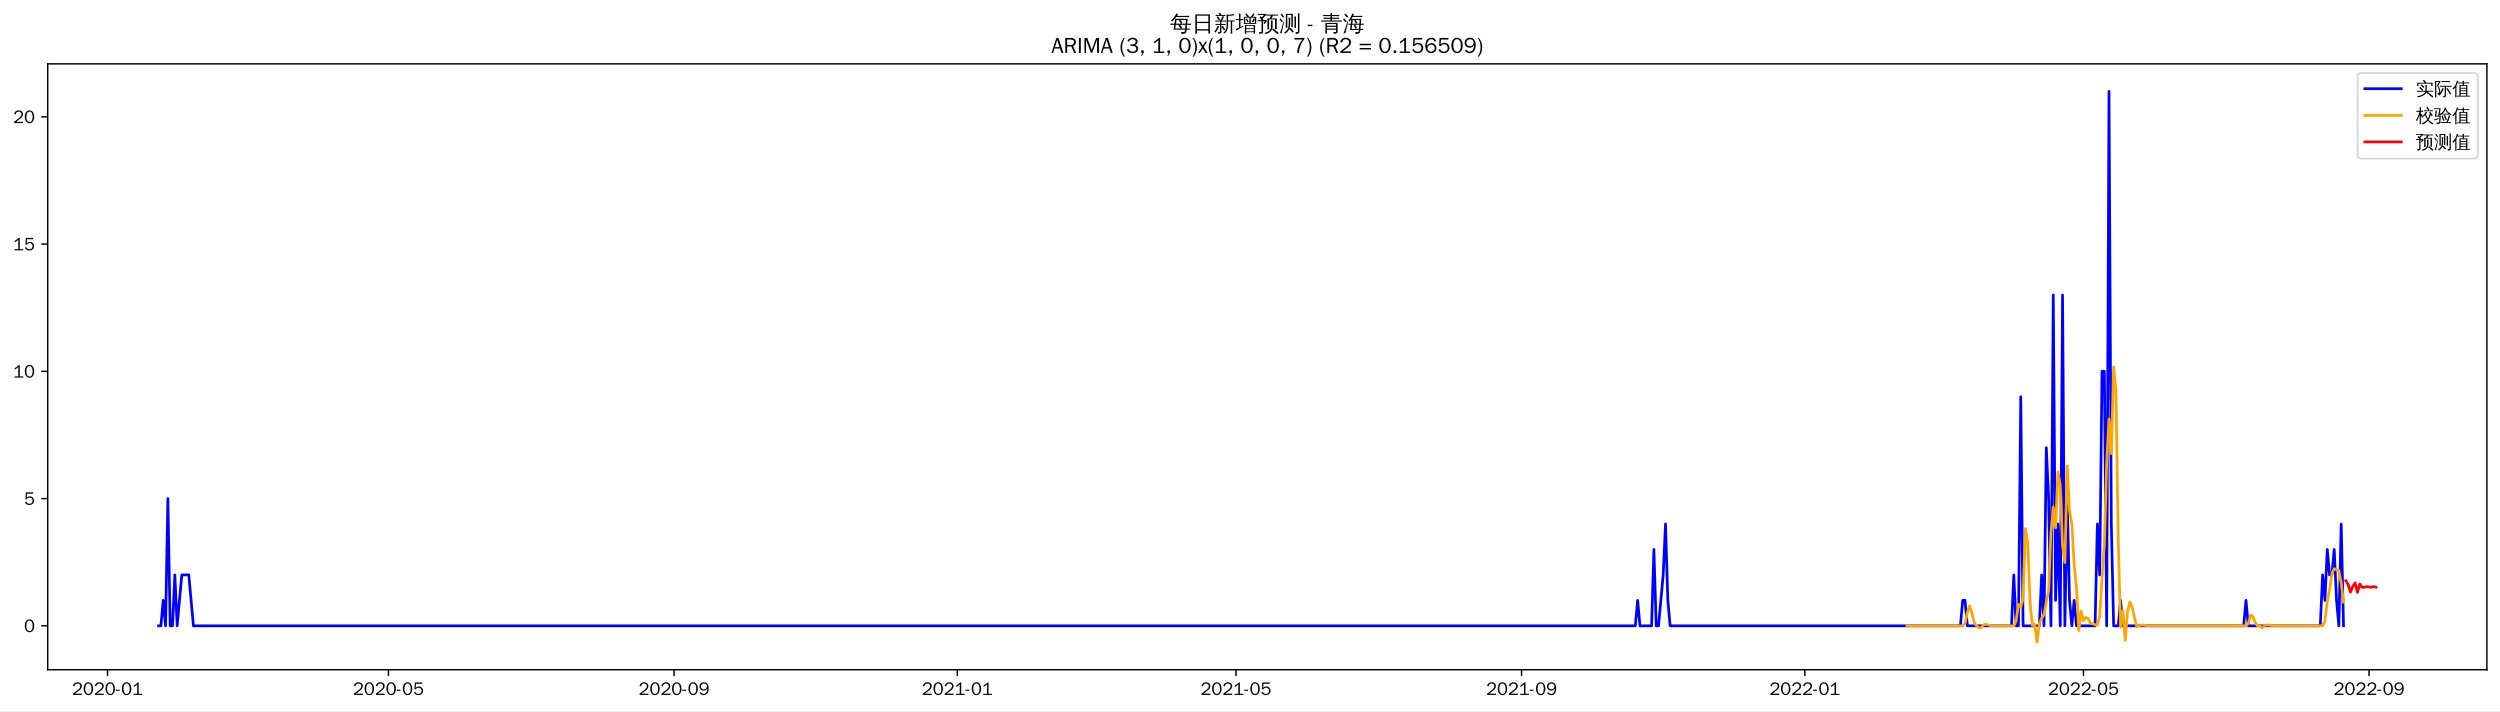
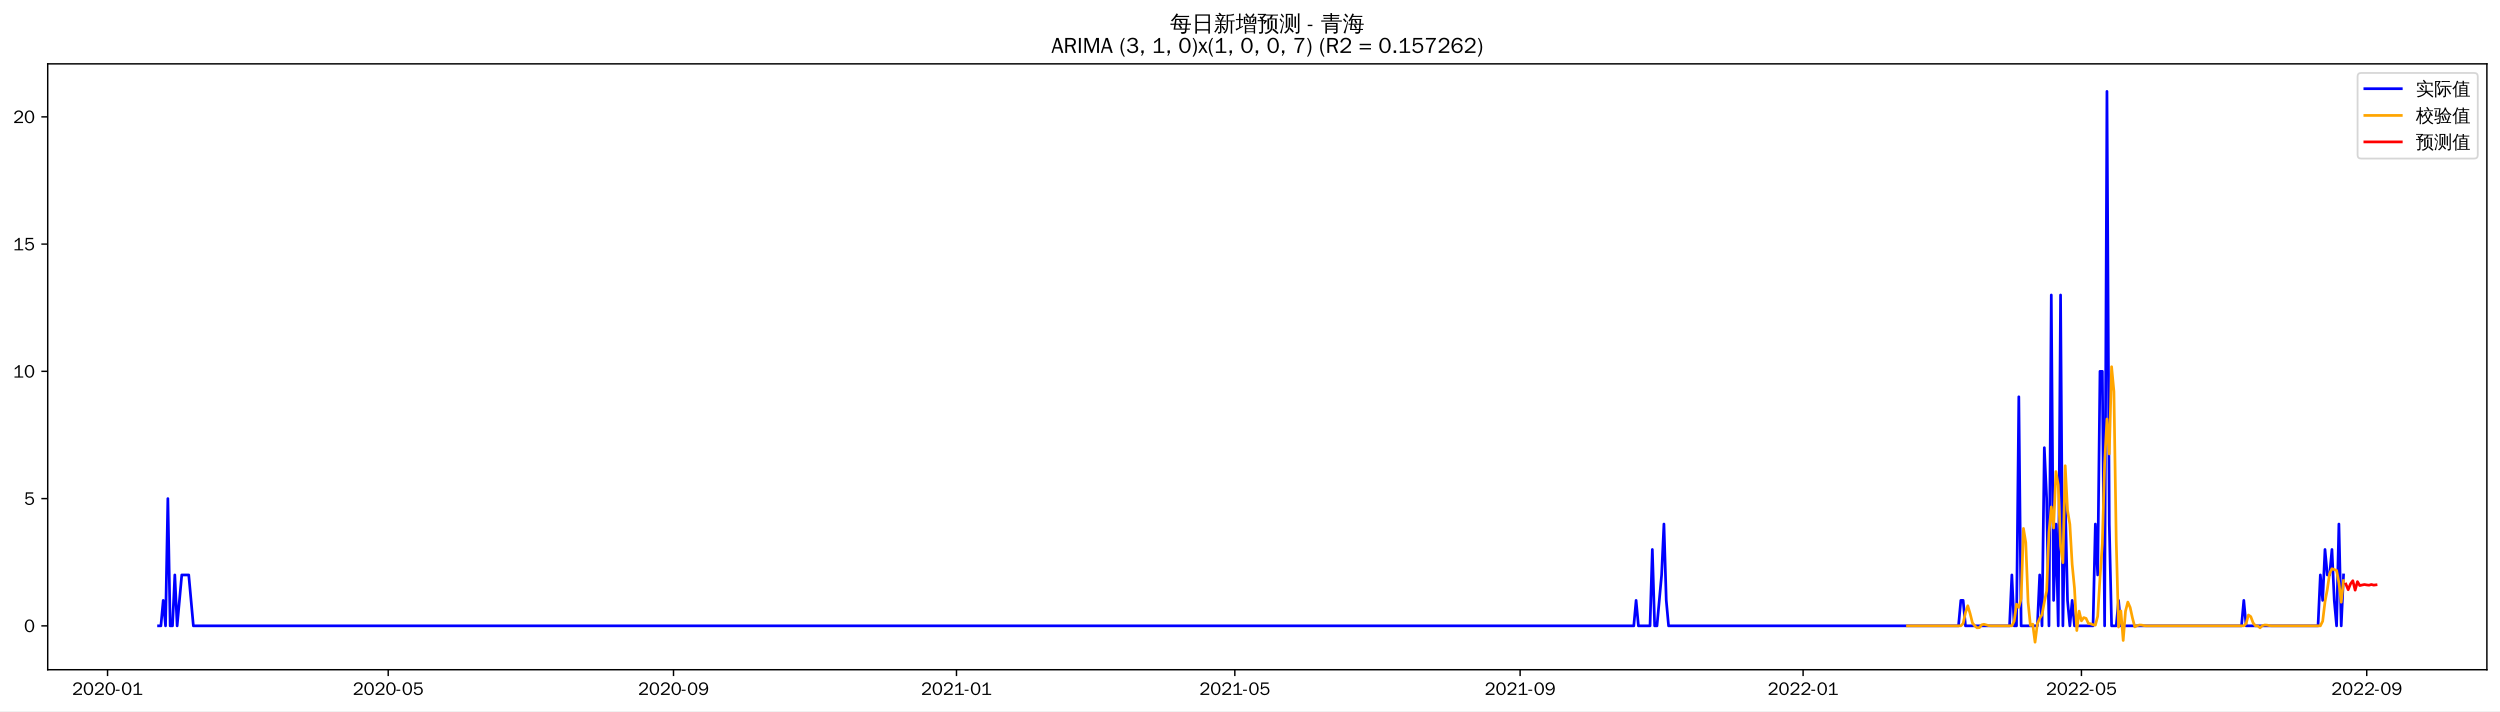
<svg xmlns="http://www.w3.org/2000/svg" xmlns:xlink="http://www.w3.org/1999/xlink" width="1372.594pt" height="390.418pt" viewBox="0 0 1372.594 390.418" version="1.1">
  <defs>
    <style type="text/css">*{stroke-linejoin: round; stroke-linecap: butt}</style>
  </defs>
  <g id="figure_1">
    <g id="patch_1">
      <path d="M 0 390.418  L 1372.594 390.418  L 1372.594 -0  L 0 -0  z " style="fill: #ffffff" />
    </g>
    <g id="axes_1">
      <g id="patch_2">
        <path d="M 26.194 367.701  L 1365.394 367.701  L 1365.394 35.061  L 26.194 35.061  z " style="fill: #ffffff" />
      </g>
      <g id="matplotlib.axis_1">
        <g id="xtick_1">
          <g id="line2d_1">
            <defs>
-               <path id="m1312227858" d="M 0 0  L 0 3.5  " style="stroke: #000000; stroke-width: 0.8" />
+               <path id="mc46ab7e42d" d="M 0 0  L 0 3.5  " style="stroke: #000000; stroke-width: 0.8" />
            </defs>
            <g>
-               <use xlink:href="#m1312227858" x="59.02" y="367.701" style="stroke: #000000; stroke-width: 0.8" />
+               <use xlink:href="#mc46ab7e42d" x="59.05" y="367.701" style="stroke: #000000; stroke-width: 0.8" />
            </g>
          </g>
          <g id="text_1">
-             <g transform="translate(39.53056 381.5573)scale(0.1 -0.1)">
+             <g transform="translate(39.5599 381.5573)scale(0.1 -0.1)">
              <defs>
                <path id="WenQuanYiZenHei-32" d="M 3488 0  L 369 0  L 369 456  L 2150 1850  Q 2931 2463 2931 3144  Q 2931 3619 2488 3863  Q 2231 4013 1931 4013  Q 1425 4013 1113 3619  Q 894 3356 881 3013  L 369 3169  Q 531 3981 1213 4300  Q 1544 4456 1950 4456  Q 2631 4456 3088 4044  L 3225 3888  L 3350 3706  Q 3481 3444 3481 3144  Q 3481 2313 2519 1569  L 1069 456  L 3488 456  L 3488 0  z " transform="scale(0.015625)" />
                <path id="WenQuanYiZenHei-30" d="M 3581 2175  Q 3581 1288 3169 638  Q 2713 -63 1938 -63  Q 1025 -63 563 831  Q 256 1425 256 2188  Q 256 3188 700 3819  Q 1138 4456 1888 4456  Q 2863 4456 3306 3500  Q 3581 2925 3581 2175  z M 3019 2100  Q 3019 3356 2500 3806  L 2350 3919  Q 2144 4031 1888 4031  Q 1100 4031 888 2956  Q 819 2625 819 2225  Q 819 1013 1338 569  Q 1588 356 1938 356  Q 2675 356 2925 1294  Q 3019 1663 3019 2100  z " transform="scale(0.015625)" />
                <path id="WenQuanYiZenHei-2d" d="M 1363 1444  L 0 1444  L 0 1844  L 1363 1844  L 1363 1444  z " transform="scale(0.015625)" />
                <path id="WenQuanYiZenHei-31" d="M 3556 0  L 488 0  L 488 406  L 1800 406  L 1800 3725  Q 1231 3125 588 2788  L 588 3338  Q 1456 3781 1931 4388  L 2331 4388  L 2331 406  L 3556 406  L 3556 0  z " transform="scale(0.015625)" />
              </defs>
              <use xlink:href="#WenQuanYiZenHei-32" />
              <use xlink:href="#WenQuanYiZenHei-30" x="59.961" />
              <use xlink:href="#WenQuanYiZenHei-32" x="119.922" />
              <use xlink:href="#WenQuanYiZenHei-30" x="179.883" />
              <use xlink:href="#WenQuanYiZenHei-2d" x="239.844" />
              <use xlink:href="#WenQuanYiZenHei-30" x="269.824" />
              <use xlink:href="#WenQuanYiZenHei-31" x="329.785" />
            </g>
          </g>
        </g>
        <g id="xtick_2">
          <g id="line2d_2">
            <g>
-               <use xlink:href="#m1312227858" x="213.274" y="367.701" style="stroke: #000000; stroke-width: 0.8" />
+               <use xlink:href="#mc46ab7e42d" x="213.142" y="367.701" style="stroke: #000000; stroke-width: 0.8" />
            </g>
          </g>
          <g id="text_2">
-             <g transform="translate(193.784 381.5573)scale(0.1 -0.1)">
+             <g transform="translate(193.6519 381.5573)scale(0.1 -0.1)">
              <defs>
                <path id="WenQuanYiZenHei-35" d="M 3531 1488  Q 3531 688 2913 250  Q 2456 -63 1844 -63  Q 1175 -63 706 350  Q 413 613 306 975  L 781 1131  Q 1000 538 1569 406  Q 1706 369 1856 369  Q 2550 369 2850 869  Q 3000 1131 3000 1494  Q 3000 2056 2581 2356  Q 2319 2538 1969 2538  Q 1400 2538 1031 2075  Q 981 2013 938 1938  L 500 2031  L 644 4388  L 3244 4388  L 3200 3919  L 1044 3919  L 950 2500  Q 1431 2975 2006 2975  Q 2713 2975 3163 2475  Q 3531 2063 3531 1488  z " transform="scale(0.015625)" />
              </defs>
              <use xlink:href="#WenQuanYiZenHei-32" />
              <use xlink:href="#WenQuanYiZenHei-30" x="59.961" />
              <use xlink:href="#WenQuanYiZenHei-32" x="119.922" />
              <use xlink:href="#WenQuanYiZenHei-30" x="179.883" />
              <use xlink:href="#WenQuanYiZenHei-2d" x="239.844" />
              <use xlink:href="#WenQuanYiZenHei-30" x="269.824" />
              <use xlink:href="#WenQuanYiZenHei-35" x="329.785" />
            </g>
          </g>
        </g>
        <g id="xtick_3">
          <g id="line2d_3">
            <g>
-               <use xlink:href="#m1312227858" x="370.077" y="367.701" style="stroke: #000000; stroke-width: 0.8" />
+               <use xlink:href="#mc46ab7e42d" x="369.781" y="367.701" style="stroke: #000000; stroke-width: 0.8" />
            </g>
          </g>
          <g id="text_3">
-             <g transform="translate(350.587 381.5573)scale(0.1 -0.1)">
+             <g transform="translate(350.291 381.5573)scale(0.1 -0.1)">
              <defs>
                <path id="WenQuanYiZenHei-39" d="M 3544 2300  Q 3544 1163 3019 513  Q 2563 -63 1775 -63  Q 956 -63 563 488  Q 463 631 394 813  L 838 975  Q 1025 494 1550 388  Q 1656 369 1775 369  Q 2594 369 2900 1325  Q 3044 1769 3038 2313  L 3025 2313  Q 2675 1638 1944 1544  Q 1844 1531 1744 1531  Q 1050 1531 625 2031  Q 294 2419 294 2963  Q 294 3656 813 4094  Q 1238 4456 1819 4456  Q 2988 4456 3381 3363  Q 3544 2900 3544 2300  z M 2925 2994  Q 2925 3563 2469 3844  Q 2206 4006 1863 4006  Q 1275 4006 988 3563  Q 844 3344 825 3056  Q 819 3006 819 2956  Q 819 2413 1269 2131  Q 1538 1963 1875 1963  Q 2363 1963 2681 2350  Q 2925 2638 2925 2994  z " transform="scale(0.015625)" />
              </defs>
              <use xlink:href="#WenQuanYiZenHei-32" />
              <use xlink:href="#WenQuanYiZenHei-30" x="59.961" />
              <use xlink:href="#WenQuanYiZenHei-32" x="119.922" />
              <use xlink:href="#WenQuanYiZenHei-30" x="179.883" />
              <use xlink:href="#WenQuanYiZenHei-2d" x="239.844" />
              <use xlink:href="#WenQuanYiZenHei-30" x="269.824" />
              <use xlink:href="#WenQuanYiZenHei-39" x="329.785" />
            </g>
          </g>
        </g>
        <g id="xtick_4">
          <g id="line2d_4">
            <g>
-               <use xlink:href="#m1312227858" x="525.605" y="367.701" style="stroke: #000000; stroke-width: 0.8" />
+               <use xlink:href="#mc46ab7e42d" x="525.146" y="367.701" style="stroke: #000000; stroke-width: 0.8" />
            </g>
          </g>
          <g id="text_4">
-             <g transform="translate(506.1152 381.5573)scale(0.1 -0.1)">
+             <g transform="translate(505.6565 381.5573)scale(0.1 -0.1)">
              <use xlink:href="#WenQuanYiZenHei-32" />
              <use xlink:href="#WenQuanYiZenHei-30" x="59.961" />
              <use xlink:href="#WenQuanYiZenHei-32" x="119.922" />
              <use xlink:href="#WenQuanYiZenHei-31" x="179.883" />
              <use xlink:href="#WenQuanYiZenHei-2d" x="239.844" />
              <use xlink:href="#WenQuanYiZenHei-30" x="269.824" />
              <use xlink:href="#WenQuanYiZenHei-31" x="329.785" />
            </g>
          </g>
        </g>
        <g id="xtick_5">
          <g id="line2d_5">
            <g>
-               <use xlink:href="#m1312227858" x="678.584" y="367.701" style="stroke: #000000; stroke-width: 0.8" />
+               <use xlink:href="#mc46ab7e42d" x="677.965" y="367.701" style="stroke: #000000; stroke-width: 0.8" />
            </g>
          </g>
          <g id="text_5">
-             <g transform="translate(659.0938 381.5573)scale(0.1 -0.1)">
+             <g transform="translate(658.4751 381.5573)scale(0.1 -0.1)">
              <use xlink:href="#WenQuanYiZenHei-32" />
              <use xlink:href="#WenQuanYiZenHei-30" x="59.961" />
              <use xlink:href="#WenQuanYiZenHei-32" x="119.922" />
              <use xlink:href="#WenQuanYiZenHei-31" x="179.883" />
              <use xlink:href="#WenQuanYiZenHei-2d" x="239.844" />
              <use xlink:href="#WenQuanYiZenHei-30" x="269.824" />
              <use xlink:href="#WenQuanYiZenHei-35" x="329.785" />
            </g>
          </g>
        </g>
        <g id="xtick_6">
          <g id="line2d_6">
            <g>
-               <use xlink:href="#m1312227858" x="835.387" y="367.701" style="stroke: #000000; stroke-width: 0.8" />
+               <use xlink:href="#mc46ab7e42d" x="834.604" y="367.701" style="stroke: #000000; stroke-width: 0.8" />
            </g>
          </g>
          <g id="text_6">
-             <g transform="translate(815.8969 381.5573)scale(0.1 -0.1)">
+             <g transform="translate(815.1141 381.5573)scale(0.1 -0.1)">
              <use xlink:href="#WenQuanYiZenHei-32" />
              <use xlink:href="#WenQuanYiZenHei-30" x="59.961" />
              <use xlink:href="#WenQuanYiZenHei-32" x="119.922" />
              <use xlink:href="#WenQuanYiZenHei-31" x="179.883" />
              <use xlink:href="#WenQuanYiZenHei-2d" x="239.844" />
              <use xlink:href="#WenQuanYiZenHei-30" x="269.824" />
              <use xlink:href="#WenQuanYiZenHei-39" x="329.785" />
            </g>
          </g>
        </g>
        <g id="xtick_7">
          <g id="line2d_7">
            <g>
-               <use xlink:href="#m1312227858" x="990.915" y="367.701" style="stroke: #000000; stroke-width: 0.8" />
+               <use xlink:href="#mc46ab7e42d" x="989.969" y="367.701" style="stroke: #000000; stroke-width: 0.8" />
            </g>
          </g>
          <g id="text_7">
-             <g transform="translate(971.4251 381.5573)scale(0.1 -0.1)">
+             <g transform="translate(970.4796 381.5573)scale(0.1 -0.1)">
              <use xlink:href="#WenQuanYiZenHei-32" />
              <use xlink:href="#WenQuanYiZenHei-30" x="59.961" />
              <use xlink:href="#WenQuanYiZenHei-32" x="119.922" />
              <use xlink:href="#WenQuanYiZenHei-32" x="179.883" />
              <use xlink:href="#WenQuanYiZenHei-2d" x="239.844" />
              <use xlink:href="#WenQuanYiZenHei-30" x="269.824" />
              <use xlink:href="#WenQuanYiZenHei-31" x="329.785" />
            </g>
          </g>
        </g>
        <g id="xtick_8">
          <g id="line2d_8">
            <g>
-               <use xlink:href="#m1312227858" x="1143.894" y="367.701" style="stroke: #000000; stroke-width: 0.8" />
+               <use xlink:href="#mc46ab7e42d" x="1142.788" y="367.701" style="stroke: #000000; stroke-width: 0.8" />
            </g>
          </g>
          <g id="text_8">
-             <g transform="translate(1124.404 381.5573)scale(0.1 -0.1)">
+             <g transform="translate(1123.298 381.5573)scale(0.1 -0.1)">
              <use xlink:href="#WenQuanYiZenHei-32" />
              <use xlink:href="#WenQuanYiZenHei-30" x="59.961" />
              <use xlink:href="#WenQuanYiZenHei-32" x="119.922" />
              <use xlink:href="#WenQuanYiZenHei-32" x="179.883" />
              <use xlink:href="#WenQuanYiZenHei-2d" x="239.844" />
              <use xlink:href="#WenQuanYiZenHei-30" x="269.824" />
              <use xlink:href="#WenQuanYiZenHei-35" x="329.785" />
            </g>
          </g>
        </g>
        <g id="xtick_9">
          <g id="line2d_9">
            <g>
-               <use xlink:href="#m1312227858" x="1300.697" y="367.701" style="stroke: #000000; stroke-width: 0.8" />
+               <use xlink:href="#mc46ab7e42d" x="1299.427" y="367.701" style="stroke: #000000; stroke-width: 0.8" />
            </g>
          </g>
          <g id="text_9">
-             <g transform="translate(1281.207 381.5573)scale(0.1 -0.1)">
+             <g transform="translate(1279.937 381.5573)scale(0.1 -0.1)">
              <use xlink:href="#WenQuanYiZenHei-32" />
              <use xlink:href="#WenQuanYiZenHei-30" x="59.961" />
              <use xlink:href="#WenQuanYiZenHei-32" x="119.922" />
              <use xlink:href="#WenQuanYiZenHei-32" x="179.883" />
              <use xlink:href="#WenQuanYiZenHei-2d" x="239.844" />
              <use xlink:href="#WenQuanYiZenHei-30" x="269.824" />
              <use xlink:href="#WenQuanYiZenHei-39" x="329.785" />
            </g>
          </g>
        </g>
      </g>
      <g id="matplotlib.axis_2">
        <g id="ytick_1">
          <g id="line2d_10">
            <defs>
-               <path id="m2d5350e48f" d="M 0 0  L -3.5 0  " style="stroke: #000000; stroke-width: 0.8" />
+               <path id="mf5afee9ad4" d="M 0 0  L -3.5 0  " style="stroke: #000000; stroke-width: 0.8" />
            </defs>
            <g>
-               <use xlink:href="#m2d5350e48f" x="26.194" y="343.596" style="stroke: #000000; stroke-width: 0.8" />
+               <use xlink:href="#mf5afee9ad4" x="26.194" y="343.614" style="stroke: #000000; stroke-width: 0.8" />
            </g>
          </g>
          <g id="text_10">
-             <g transform="translate(13.19688 347.0241)scale(0.1 -0.1)">
+             <g transform="translate(13.19688 347.0424)scale(0.1 -0.1)">
              <use xlink:href="#WenQuanYiZenHei-30" />
            </g>
          </g>
        </g>
        <g id="ytick_2">
          <g id="line2d_11">
            <g>
-               <use xlink:href="#m2d5350e48f" x="26.194" y="273.735" style="stroke: #000000; stroke-width: 0.8" />
+               <use xlink:href="#mf5afee9ad4" x="26.194" y="273.749" style="stroke: #000000; stroke-width: 0.8" />
            </g>
          </g>
          <g id="text_11">
-             <g transform="translate(13.19688 277.1634)scale(0.1 -0.1)">
+             <g transform="translate(13.19688 277.1773)scale(0.1 -0.1)">
              <use xlink:href="#WenQuanYiZenHei-35" />
            </g>
          </g>
        </g>
        <g id="ytick_3">
          <g id="line2d_12">
            <g>
-               <use xlink:href="#m2d5350e48f" x="26.194" y="203.875" style="stroke: #000000; stroke-width: 0.8" />
+               <use xlink:href="#mf5afee9ad4" x="26.194" y="203.884" style="stroke: #000000; stroke-width: 0.8" />
            </g>
          </g>
          <g id="text_12">
-             <g transform="translate(7.2 207.3027)scale(0.1 -0.1)">
+             <g transform="translate(7.2 207.3122)scale(0.1 -0.1)">
              <use xlink:href="#WenQuanYiZenHei-31" />
              <use xlink:href="#WenQuanYiZenHei-30" x="59.961" />
            </g>
          </g>
        </g>
        <g id="ytick_4">
          <g id="line2d_13">
            <g>
-               <use xlink:href="#m2d5350e48f" x="26.194" y="134.014" style="stroke: #000000; stroke-width: 0.8" />
+               <use xlink:href="#mf5afee9ad4" x="26.194" y="134.019" style="stroke: #000000; stroke-width: 0.8" />
            </g>
          </g>
          <g id="text_13">
-             <g transform="translate(7.2 137.442)scale(0.1 -0.1)">
+             <g transform="translate(7.2 137.4472)scale(0.1 -0.1)">
              <use xlink:href="#WenQuanYiZenHei-31" />
              <use xlink:href="#WenQuanYiZenHei-35" x="59.961" />
            </g>
          </g>
        </g>
        <g id="ytick_5">
          <g id="line2d_14">
            <g>
-               <use xlink:href="#m2d5350e48f" x="26.194" y="64.153" style="stroke: #000000; stroke-width: 0.8" />
+               <use xlink:href="#mf5afee9ad4" x="26.194" y="64.154" style="stroke: #000000; stroke-width: 0.8" />
            </g>
          </g>
          <g id="text_14">
-             <g transform="translate(7.2 67.58127)scale(0.1 -0.1)">
+             <g transform="translate(7.2 67.58214)scale(0.1 -0.1)">
              <use xlink:href="#WenQuanYiZenHei-32" />
              <use xlink:href="#WenQuanYiZenHei-30" x="59.961" />
            </g>
          </g>
        </g>
      </g>
      <g id="line2d_15">
-         <path d="M 87.066 343.596  L 88.341 343.596  L 89.616 329.624  L 90.891 343.596  L 92.166 273.735  L 93.441 343.596  L 94.715 343.596  L 95.99 315.652  L 97.265 343.596  L 99.815 315.652  L 103.639 315.652  L 106.189 343.596  L 897.853 343.596  L 899.128 329.624  L 900.403 343.596  L 906.777 343.596  L 908.052 301.68  L 909.326 343.596  L 910.601 343.596  L 913.151 315.652  L 914.426 287.707  L 915.7 329.624  L 916.975 343.596  L 1076.328 343.596  L 1077.603 329.624  L 1078.878 329.624  L 1080.152 343.596  L 1104.374 343.596  L 1105.649 315.652  L 1106.924 343.596  L 1108.199 343.596  L 1109.473 217.847  L 1110.748 343.596  L 1119.672 343.596  L 1120.947 315.652  L 1122.222 343.596  L 1123.496 245.791  L 1124.771 273.735  L 1126.046 343.596  L 1127.321 161.958  L 1128.596 329.624  L 1129.87 287.707  L 1131.145 343.596  L 1132.42 161.958  L 1133.695 343.596  L 1134.97 273.735  L 1136.245 329.624  L 1137.519 343.596  L 1138.794 329.624  L 1140.069 343.596  L 1150.268 343.596  L 1151.542 287.707  L 1152.817 315.652  L 1154.092 203.875  L 1155.367 203.875  L 1156.642 343.596  L 1157.917 50.181  L 1159.191 287.707  L 1160.466 343.596  L 1163.016 343.596  L 1164.291 329.624  L 1165.565 343.596  L 1231.856 343.596  L 1233.131 329.624  L 1234.406 343.596  L 1273.925 343.596  L 1275.2 315.652  L 1276.475 329.624  L 1277.75 301.68  L 1279.025 315.652  L 1280.299 315.652  L 1281.574 301.68  L 1282.849 329.624  L 1284.124 343.596  L 1285.399 287.707  L 1286.674 343.596  L 1286.674 343.596  " clip-path="url(#pf0e9a2b2bf)" style="fill: none; stroke: #0000ff; stroke-width: 1.5; stroke-linecap: square" />
+         <path d="M 87.066 343.614  L 88.34 343.614  L 89.613 329.641  L 90.887 343.614  L 92.16 273.749  L 93.434 343.614  L 94.707 343.614  L 95.981 315.668  L 97.254 343.614  L 99.801 315.668  L 103.622 315.668  L 106.169 343.614  L 897.005 343.614  L 898.278 329.641  L 899.552 343.614  L 905.919 343.614  L 907.193 301.695  L 908.466 343.614  L 909.74 343.614  L 912.287 315.668  L 913.56 287.722  L 914.834 329.641  L 916.107 343.614  L 1075.293 343.614  L 1076.567 329.641  L 1077.84 329.641  L 1079.114 343.614  L 1103.31 343.614  L 1104.583 315.668  L 1105.857 343.614  L 1107.13 343.614  L 1108.404 217.857  L 1109.677 343.614  L 1118.592 343.614  L 1119.865 315.668  L 1121.139 343.614  L 1122.412 245.803  L 1123.686 273.749  L 1124.959 343.614  L 1126.233 161.965  L 1127.506 329.641  L 1128.78 287.722  L 1130.053 343.614  L 1131.327 161.965  L 1132.6 343.614  L 1133.874 273.749  L 1135.147 329.641  L 1136.421 343.614  L 1137.694 329.641  L 1138.968 343.614  L 1149.155 343.614  L 1150.429 287.722  L 1151.702 315.668  L 1152.976 203.884  L 1154.249 203.884  L 1155.523 343.614  L 1156.796 50.181  L 1158.07 287.722  L 1159.343 343.614  L 1161.89 343.614  L 1163.164 329.641  L 1164.437 343.614  L 1230.659 343.614  L 1231.932 329.641  L 1233.206 343.614  L 1272.684 343.614  L 1273.957 315.668  L 1275.231 329.641  L 1276.504 301.695  L 1277.778 315.668  L 1279.051 315.668  L 1280.325 301.695  L 1281.598 329.641  L 1282.872 343.614  L 1284.145 287.722  L 1285.419 343.614  L 1286.692 315.668  L 1286.692 315.668  " clip-path="url(#pe47af62c5f)" style="fill: none; stroke: #0000ff; stroke-width: 1.5; stroke-linecap: square" />
      </g>
      <g id="line2d_16">
-         <path d="M 1047.007 343.596  L 1077.603 343.596  L 1078.878 342.313  L 1080.152 336.381  L 1081.427 332.58  L 1082.702 336.839  L 1083.977 341.923  L 1085.252 343.596  L 1086.527 344.682  L 1087.801 344.582  L 1089.076 343.035  L 1090.351 342.74  L 1092.901 343.466  L 1094.175 343.596  L 1105.649 343.596  L 1106.924 341.03  L 1108.199 331.731  L 1109.473 333.429  L 1110.748 328.705  L 1112.023 290.202  L 1113.298 297.844  L 1114.573 330.71  L 1115.847 343.397  L 1117.122 342.674  L 1118.397 352.581  L 1119.672 342.438  L 1120.947 339.445  L 1122.222 337.474  L 1123.496 330.56  L 1124.771 324.45  L 1126.046 292.307  L 1127.321 278.348  L 1128.596 289.79  L 1129.87 258.995  L 1131.145 266.247  L 1132.42 299.711  L 1133.695 308.855  L 1134.97 255.792  L 1136.245 280.144  L 1137.519 287.802  L 1138.794 309.845  L 1140.069 322.866  L 1141.344 346.179  L 1142.619 335.505  L 1143.894 340.838  L 1145.168 339.046  L 1146.443 339.499  L 1147.718 342.245  L 1148.993 342.451  L 1150.268 343.005  L 1151.542 343.201  L 1152.817 338.335  L 1154.092 317.3  L 1155.367 298.569  L 1156.642 254.582  L 1157.917 230.088  L 1159.191 249.09  L 1160.466 201.492  L 1161.741 214.885  L 1163.016 296.942  L 1164.291 344.264  L 1165.565 335.394  L 1166.84 351.649  L 1168.115 335.511  L 1169.39 330.538  L 1170.665 333.453  L 1171.94 339.284  L 1173.214 344.162  L 1174.489 343.496  L 1175.764 343.135  L 1177.039 343.201  L 1178.314 343.466  L 1179.589 343.596  L 1233.131 343.596  L 1234.406 342.313  L 1235.681 337.663  L 1236.955 338.513  L 1238.23 341.923  L 1239.505 343.596  L 1240.78 343.596  L 1242.055 344.682  L 1243.33 343.496  L 1244.604 343.135  L 1245.879 343.201  L 1247.154 343.466  L 1248.429 343.596  L 1275.2 343.596  L 1276.475 341.03  L 1277.75 330.448  L 1279.025 323.648  L 1280.299 314.803  L 1281.574 312.241  L 1284.124 313.174  L 1285.399 319.953  L 1286.674 330.598  L 1286.674 330.598  " clip-path="url(#pf0e9a2b2bf)" style="fill: none; stroke: #ffa500; stroke-width: 1.5; stroke-linecap: square" />
+         <path d="M 1047.276 343.614  L 1076.567 343.614  L 1077.84 342.333  L 1079.114 336.391  L 1080.387 332.592  L 1081.661 336.864  L 1082.934 341.945  L 1084.208 343.614  L 1085.481 344.698  L 1086.755 344.599  L 1088.028 343.054  L 1089.302 342.759  L 1091.849 343.485  L 1093.122 343.614  L 1104.583 343.614  L 1105.857 341.052  L 1107.13 331.73  L 1108.404 333.454  L 1109.677 328.746  L 1110.951 290.136  L 1112.224 297.891  L 1113.498 330.755  L 1114.771 343.415  L 1116.045 342.692  L 1117.318 352.581  L 1118.592 342.461  L 1119.865 339.466  L 1121.139 337.505  L 1122.412 330.565  L 1123.686 324.486  L 1124.959 292.276  L 1126.233 278.342  L 1127.506 289.872  L 1128.78 258.907  L 1130.053 266.305  L 1131.327 299.726  L 1132.6 308.905  L 1133.874 255.707  L 1135.147 280.192  L 1136.421 287.833  L 1137.694 309.867  L 1138.968 322.923  L 1140.241 346.172  L 1141.515 335.536  L 1142.788 340.854  L 1144.062 339.078  L 1145.335 339.527  L 1146.609 342.267  L 1147.882 342.473  L 1149.155 343.024  L 1150.429 343.22  L 1151.702 338.361  L 1152.976 317.284  L 1154.249 298.599  L 1155.523 254.545  L 1156.796 230.052  L 1158.07 249.213  L 1159.343 201.347  L 1160.617 214.929  L 1161.89 297.027  L 1163.164 344.283  L 1164.437 335.424  L 1165.711 351.625  L 1166.984 335.547  L 1168.258 330.573  L 1169.531 333.495  L 1170.805 339.318  L 1172.078 344.18  L 1173.352 343.515  L 1174.625 343.153  L 1175.899 343.22  L 1177.172 343.485  L 1178.446 343.614  L 1231.932 343.614  L 1233.206 342.333  L 1234.479 337.672  L 1235.753 338.534  L 1237.026 341.945  L 1238.3 343.614  L 1239.573 343.614  L 1240.847 344.698  L 1242.12 343.515  L 1243.394 343.153  L 1244.667 343.22  L 1245.941 343.485  L 1247.214 343.614  L 1273.957 343.614  L 1275.231 341.052  L 1276.504 330.449  L 1277.778 323.668  L 1279.051 314.807  L 1280.325 312.258  L 1282.872 313.175  L 1284.145 319.977  L 1285.419 330.631  L 1286.692 318.797  L 1286.692 318.797  " clip-path="url(#pe47af62c5f)" style="fill: none; stroke: #ffa500; stroke-width: 1.5; stroke-linecap: square" />
      </g>
      <g id="line2d_17">
-         <path d="M 1287.948 318.814  L 1289.223 320.921  L 1290.498 325.12  L 1291.773 321.939  L 1293.048 320.011  L 1294.322 325.235  L 1295.597 320.62  L 1296.872 322.468  L 1298.147 322.401  L 1299.422 322.057  L 1300.697 322.283  L 1301.971 322.449  L 1303.246 322.04  L 1304.521 322.396  " clip-path="url(#pf0e9a2b2bf)" style="fill: none; stroke: #ff0000; stroke-width: 1.5; stroke-linecap: square" />
+         <path d="M 1287.966 320.664  L 1289.239 323.767  L 1290.513 320.562  L 1291.786 318.848  L 1293.06 324.015  L 1294.333 319.352  L 1295.607 321.491  L 1296.88 321.189  L 1298.154 320.924  L 1299.427 321.157  L 1300.701 321.305  L 1301.974 320.901  L 1303.248 321.26  L 1304.521 321.096  " clip-path="url(#pe47af62c5f)" style="fill: none; stroke: #ff0000; stroke-width: 1.5; stroke-linecap: square" />
      </g>
      <g id="patch_3">
        <path d="M 26.194 367.701  L 26.194 35.061  " style="fill: none; stroke: #000000; stroke-width: 0.8; stroke-linejoin: miter; stroke-linecap: square" />
      </g>
      <g id="patch_4">
        <path d="M 1365.394 367.701  L 1365.394 35.061  " style="fill: none; stroke: #000000; stroke-width: 0.8; stroke-linejoin: miter; stroke-linecap: square" />
      </g>
      <g id="patch_5">
        <path d="M 26.194 367.701  L 1365.394 367.701  " style="fill: none; stroke: #000000; stroke-width: 0.8; stroke-linejoin: miter; stroke-linecap: square" />
      </g>
      <g id="patch_6">
        <path d="M 26.194 35.061  L 1365.394 35.061  " style="fill: none; stroke: #000000; stroke-width: 0.8; stroke-linejoin: miter; stroke-linecap: square" />
      </g>
      <g id="text_15">
        <g transform="translate(642.3966 17.04188)scale(0.12 -0.12)">
          <defs>
            <path id="WenQuanYiZenHei-6bcf" d="M 6138 2181  Q 6113 1988 6138 1800  Q 5788 1819 5438 1819  L 4975 1819  L 4863 738  L 5806 738  L 5806 394  L 4831 394  L 4775 -144  Q 4719 -563 4350 -725  Q 4013 -856 3550 -825  L 3288 -819  Q 3331 -663 3275 -519  Q 3219 -375 3113 -288  Q 3381 -313 3759 -303  Q 4138 -294 4231 -238  Q 4338 -163 4350 88  L 4381 394  L 1025 394  L 1244 1819  L 813 1819  Q 463 1819 113 1800  Q 138 1988 113 2181  Q 463 2163 813 2163  L 1294 2163  L 1488 3431  L 1488 3581  L 1506 3581  L 1513 3613  L 1713 3581  L 5156 3581  L 5013 2163  L 5438 2163  Q 5788 2163 6138 2181  z M 5588 4463  Q 5569 4269 5588 4081  Q 5244 4100 4894 4100  L 1813 4100  Q 1344 3463 606 2788  Q 481 2988 256 3069  Q 744 3494 1116 3972  Q 1488 4450 1919 5181  Q 2119 5044 2344 4950  Q 2213 4688 2050 4444  L 4894 4444  Q 5238 4444 5588 4463  z M 2844 3238  L 1906 3238  L 1744 2163  L 3244 2163  L 2581 3038  L 2844 3238  z M 3250 2163  L 4563 2163  L 4669 3238  L 3044 3238  L 3638 2456  L 3250 2163  z M 2944 1819  Q 3275 1394 3550 938  L 3213 738  L 4419 738  L 4525 1819  L 2944 1819  z M 2656 1819  L 1694 1819  L 1525 738  L 3094 738  Q 2806 1219 2450 1650  L 2656 1819  z " transform="scale(0.015625)" />
            <path id="WenQuanYiZenHei-65e5" d="M 1494 -775  Q 1244 -750 988 -775  Q 1013 -313 1013 156  L 1013 4875  L 5269 4875  L 5269 -763  L 4813 -763  L 4813 156  L 1469 156  Q 1469 -313 1494 -775  z M 4813 2700  L 4813 4500  L 1469 4500  L 1469 2700  L 4813 2700  z M 4813 531  L 4813 2325  L 1469 2325  L 1469 531  L 4813 531  z " transform="scale(0.015625)" />
            <path id="WenQuanYiZenHei-65b0" d="M 5419 -763  Q 5188 -738 4963 -763  Q 4981 -344 4981 75  L 4981 2819  L 4188 2819  L 4188 1706  Q 4188 63 3163 -738  Q 3019 -519 2769 -469  Q 3769 131 3769 1706  L 3769 4769  L 3875 4769  L 3844 4831  L 4294 4781  Q 4438 4769 4894 4816  Q 5350 4863 5512 4931  Q 5675 5000 5763 5094  Q 5850 4881 5981 4694  Q 5713 4544 5263 4519  L 4188 4438  L 4188 3100  L 5563 3100  Q 5850 3100 6131 3113  Q 6119 2956 6131 2806  L 5394 2819  L 5394 75  Q 5394 -344 5419 -763  z M 2981 213  Q 2656 744 2256 1225  L 2606 1513  Q 3025 1006 3369 450  L 2981 213  z M 1169 1525  Q 1375 1419 1594 1363  Q 1281 488 469 -469  Q 331 -300 119 -244  Q 575 263 888 900  Q 1038 1206 1169 1525  z M 1825 6  L 1825 1769  L 1081 1769  Q 794 1769 513 1756  Q 525 1913 513 2063  Q 794 2050 1081 2050  L 1825 2050  L 1825 2775  L 994 2775  Q 706 2775 425 2763  Q 438 2919 425 3075  Q 706 3056 994 3056  L 1825 3056  L 1825 3088  L 1906 3088  Q 2288 3656 2588 4381  Q 2794 4269 3013 4206  Q 2800 3675 2381 3056  L 3013 3056  Q 3294 3056 3581 3075  Q 3563 2919 3581 2763  Q 3294 2775 3013 2775  L 2238 2775  L 2238 2050  L 2925 2050  Q 3206 2050 3494 2063  Q 3475 1913 3494 1756  Q 3206 1769 2925 1769  L 2238 1769  L 2238 -156  Q 2238 -413 2075 -581  Q 1844 -794 1306 -794  Q 1363 -519 1188 -288  Q 1338 -313 1534 -316  Q 1731 -319 1778 -278  Q 1825 -238 1825 6  z M 1875 3388  L 1500 3131  L 825 4088  L 1200 4350  L 1875 3388  z M 3419 4713  Q 3400 4563 3419 4406  Q 3131 4419 2850 4419  L 1125 4419  Q 838 4419 556 4406  Q 569 4563 556 4713  Q 838 4700 1125 4700  L 1763 4700  L 1388 5088  L 1719 5406  L 2288 4813  L 2175 4700  L 2850 4700  Q 3131 4700 3419 4713  z " transform="scale(0.015625)" />
            <path id="WenQuanYiZenHei-589e" d="M 3138 -769  Q 2913 -744 2688 -769  Q 2706 -356 2706 56  L 2706 1719  L 5706 1719  L 5706 -756  L 5300 -756  L 5300 -338  L 3119 -338  Q 3125 -550 3138 -769  z M 5113 3569  Q 5344 3606 5563 3688  Q 5669 3175 5256 2694  Q 5113 2519 4975 2506  Q 4831 2725 4588 2813  Q 4806 2831 4997 3068  Q 5188 3306 5113 3569  z M 3850 2763  L 3469 2538  L 2925 3456  L 3313 3681  L 3850 2763  z M 2400 2100  Q 2469 3138 2400 4175  L 3413 4175  Q 3138 4550 2825 4888  L 3156 5194  Q 3581 4725 3938 4206  L 3900 4175  L 4456 4175  Q 4863 4575 5131 5163  Q 5325 5044 5538 4975  Q 5369 4575 5013 4175  L 6056 4175  Q 5981 3138 6056 2100  L 2400 2100  z M 5300 806  L 5300 1450  L 3113 1450  Q 3113 1125 3113 806  L 5300 806  z M 5300 563  L 3113 563  L 3113 -94  L 5300 -94  L 5300 563  z M 4431 3913  L 4431 2363  L 5650 2363  L 5650 3913  L 4756 3913  L 4700 3856  Q 4681 3888 4656 3913  L 4431 3913  z M 4025 3913  L 2806 3913  L 2806 2363  L 4025 2363  L 4025 3913  z M -31 625  Q 506 763 1006 975  L 1006 3206  L 669 3206  Q 369 3206 75 3188  Q 94 3356 75 3531  Q 369 3513 669 3513  L 1006 3513  L 1006 4263  Q 1006 4700 981 5131  Q 1206 5106 1431 5131  Q 1413 4700 1413 4263  L 1413 3513  L 2238 3531  Q 2219 3356 2238 3188  L 1413 3206  L 1413 1163  L 2150 1531  L 2194 1256  Q 1269 775 813 519  L 194 144  Q 138 438 -31 625  z " transform="scale(0.015625)" />
            <path id="WenQuanYiZenHei-9884" d="M 1206 19  L 1206 2888  L 669 2888  Q 356 2888 50 2869  Q 63 3044 50 3213  Q 363 3194 669 3194  L 1250 3194  Q 950 3631 606 4031  L 963 4338  L 1263 3975  L 1913 4719  L 731 4719  Q 419 4719 106 4706  Q 125 4875 106 5044  Q 419 5031 731 5031  L 2481 5031  L 2544 4663  Q 2394 4613 2256 4466  Q 2119 4319 1525 3631  Q 1656 3444 1788 3250  L 1700 3194  L 2700 3194  L 2763 2825  Q 2656 2819 2613 2763  L 2100 2038  L 1750 2288  L 2175 2888  L 1638 2888  L 1638 -150  Q 1638 -525 1363 -669  Q 1075 -819 525 -813  Q 594 -513 388 -294  Q 575 -313 837 -316  Q 1100 -319 1153 -272  Q 1206 -225 1206 19  z M 5813 -888  Q 5100 -225 4306 375  L 4669 719  Q 5481 106 6219 -575  L 5813 -888  z M 2375 -906  Q 2294 -631 2025 -506  Q 2769 -431 3353 19  Q 3938 469 3938 1069  L 3938 2200  Q 3938 2625 3913 3050  Q 4188 3025 4456 3050  Q 4431 2625 4431 2200  L 4431 1069  Q 4431 681 4225 319  Q 3644 -606 2375 -906  z M 3444 488  Q 3169 513 2894 488  Q 2919 913 2919 1338  L 2919 3675  Q 3219 3675 3525 3675  Q 3750 4013 3931 4525  L 3238 4525  Q 2888 4525 2538 4513  Q 2556 4669 2538 4831  Q 2888 4813 3238 4813  L 5313 4813  Q 5663 4813 6006 4831  Q 5988 4669 6006 4513  Q 5663 4525 5313 4525  L 4481 4525  Q 4388 4088 4088 3675  L 5644 3675  L 5644 513  L 5144 513  L 5144 3388  L 3894 3388  L 3875 3363  Q 3863 3375 3844 3388  Q 3631 3388 3413 3388  L 3419 1338  Q 3419 913 3444 488  z " transform="scale(0.015625)" />
            <path id="WenQuanYiZenHei-6d4b" d="M 5450 138  L 5450 4306  Q 5450 4750 5425 5188  Q 5663 5163 5906 5188  Q 5881 4750 5881 4306  L 5881 -38  Q 5888 -569 5519 -719  Q 5194 -831 4825 -813  Q 4894 -519 4694 -281  Q 4869 -306 5094 -309  Q 5319 -313 5384 -256  Q 5450 -200 5450 138  z M 4900 938  Q 4663 963 4419 938  Q 4444 1375 4444 1819  L 4444 3381  Q 4444 3819 4419 4263  Q 4663 4238 4900 4263  Q 4875 3819 4875 3381  L 4875 1819  Q 4875 1375 4900 938  z M 2750 2025  L 2750 3038  Q 2750 3481 2725 3919  Q 2963 3894 3206 3919  Q 3181 3481 3181 3038  L 3181 2025  Q 3181 1263 2919 625  L 3231 956  Q 3781 431 4256 -150  L 3888 -456  Q 3431 106 2906 600  Q 2531 -288 1738 -769  Q 1606 -519 1338 -450  Q 1988 -156 2369 478  Q 2750 1113 2750 2025  z M 2363 969  Q 2119 994 1881 969  Q 1906 1406 1906 1850  L 1906 5038  L 3956 5031  L 3956 1200  L 3525 1200  L 3525 4713  L 2338 4713  L 2338 1850  Q 2338 1406 2363 969  z M 663 -738  Q 481 -588 206 -575  Q 400 -69 606 581  Q 813 1231 1200 2838  L 1381 2706  L 875 338  L 663 -738  z M 1006 2856  L 731 2550  L 75 3400  L 350 3713  L 1006 2856  z M 1088 3913  Q 781 4388 425 4800  L 694 5125  Q 1069 4688 1388 4188  L 1088 3913  z " transform="scale(0.015625)" />
            <path id="WenQuanYiZenHei-20" transform="scale(0.015625)" />
            <path id="WenQuanYiZenHei-9752" d="M 4469 -56  L 4469 375  L 1781 375  L 1781 144  Q 1781 -300 1800 -750  Q 1563 -725 1319 -750  Q 1338 -306 1338 144  L 1331 2381  L 4906 2381  L 4906 -181  Q 4906 -425 4725 -594  Q 4463 -825 3769 -819  Q 3844 -513 3625 -281  Q 3819 -306 4097 -309  Q 4375 -313 4422 -272  Q 4469 -231 4469 -56  z M 6138 3106  Q 6113 2925 6138 2744  Q 5800 2763 5463 2763  L 788 2763  Q 450 2763 113 2744  Q 138 2925 113 3106  Q 450 3094 788 3094  L 2825 3094  L 2825 3563  L 1488 3563  Q 1150 3563 819 3550  Q 838 3731 819 3913  Q 1150 3894 1488 3894  L 2825 3894  L 2825 4369  L 1344 4369  Q 1013 4369 675 4350  Q 694 4531 675 4719  Q 1013 4700 1344 4700  L 2825 4700  Q 2819 4981 2806 5256  Q 3044 5231 3288 5256  Q 3275 4981 3269 4700  L 4731 4700  Q 5063 4700 5400 4719  Q 5381 4531 5400 4350  Q 5063 4369 4731 4369  L 3263 4369  L 3263 3894  L 4600 3894  Q 4938 3894 5275 3913  Q 5256 3731 5275 3550  Q 4938 3563 4600 3563  L 3263 3563  L 3263 3094  L 5463 3094  Q 5800 3094 6138 3106  z M 4469 1544  L 4469 2050  L 1775 2050  Q 1775 1788 1775 1544  L 4469 1544  z M 4469 706  L 4469 1213  L 1775 1213  L 1775 706  L 4469 706  z " transform="scale(0.015625)" />
            <path id="WenQuanYiZenHei-6d77" d="M 4200 863  L 3781 638  L 3250 1631  L 3631 1838  L 2769 1838  L 2613 619  L 4756 619  L 4850 1838  L 3675 1838  L 4200 863  z M 3681 3244  L 2944 3244  L 2806 2144  L 4881 2144  L 4969 3244  L 3819 3244  L 4288 2394  L 3875 2163  L 3375 3069  L 3681 3244  z M 6163 2163  Q 6150 1994 6163 1825  Q 5856 1838 5544 1838  L 5281 1838  L 5181 619  L 5944 619  L 5944 313  L 5156 313  L 5119 -150  Q 5081 -531 4763 -700  Q 4469 -831 4144 -813  L 3744 -813  Q 3781 -656 3731 -518  Q 3681 -381 3575 -294  Q 4119 -350 4513 -288  Q 4600 -263 4650 -213  Q 4706 -94 4706 69  L 4725 313  L 2138 313  L 2331 1838  L 1669 1838  L 1669 2144  L 2375 2144  L 2531 3419  L 2531 3513  L 2063 2775  Q 1894 2931 1669 2963  Q 2125 3606 2519 4438  L 2850 5156  Q 3056 5044 3281 4975  Q 3169 4694 3050 4438  L 5113 4438  Q 5425 4438 5738 4450  Q 5719 4281 5738 4113  Q 5425 4131 5113 4131  L 2888 4131  Q 2756 3875 2569 3575  L 2750 3550  L 5425 3550  L 5306 2144  L 6163 2163  z M 769 -738  Q 556 -588 244 -575  Q 469 -69 706 581  Q 944 1231 1400 2838  L 1613 2706  L 1019 338  L 769 -738  z M 1175 2856  L 850 2550  L 88 3400  L 413 3713  L 1175 2856  z M 1269 3913  Q 913 4388 500 4800  L 806 5125  Q 1244 4688 1619 4188  L 1269 3913  z " transform="scale(0.015625)" />
          </defs>
          <use xlink:href="#WenQuanYiZenHei-6bcf" />
          <use xlink:href="#WenQuanYiZenHei-65e5" x="100" />
          <use xlink:href="#WenQuanYiZenHei-65b0" x="200" />
          <use xlink:href="#WenQuanYiZenHei-589e" x="300" />
          <use xlink:href="#WenQuanYiZenHei-9884" x="400" />
          <use xlink:href="#WenQuanYiZenHei-6d4b" x="500" />
          <use xlink:href="#WenQuanYiZenHei-20" x="600" />
          <use xlink:href="#WenQuanYiZenHei-2d" x="629.98" />
          <use xlink:href="#WenQuanYiZenHei-20" x="659.961" />
          <use xlink:href="#WenQuanYiZenHei-9752" x="689.941" />
          <use xlink:href="#WenQuanYiZenHei-6d77" x="789.941" />
        </g>
        <g transform="translate(577.1859 29.061)scale(0.12 -0.12)">
          <defs>
            <path id="WenQuanYiZenHei-41" d="M 3550 0  L 2988 0  L 2550 1281  L 919 1281  L 531 0  L 69 0  L 1494 4388  L 2125 4388  L 3550 0  z M 2425 1694  L 1756 3800  L 1075 1694  L 2425 1694  z " transform="scale(0.015625)" />
            <path id="WenQuanYiZenHei-52" d="M 3675 0  L 3100 0  L 2288 1900  L 1069 1900  L 1069 0  L 519 0  L 519 4388  L 2163 4388  Q 3006 4388 3400 3900  Q 3581 3663 3625 3325  Q 3631 3250 3631 3163  Q 3631 2594 3219 2244  Q 3038 2100 2813 2038  L 3675 0  z M 3081 3169  Q 3081 3825 2356 3906  Q 2263 3919 2163 3919  L 1069 3919  L 1069 2350  L 2100 2350  Q 2906 2350 3044 2919  Q 3081 3031 3081 3169  z " transform="scale(0.015625)" />
            <path id="WenQuanYiZenHei-49" d="M 1100 0  L 550 0  L 550 4388  L 1100 4388  L 1100 0  z " transform="scale(0.015625)" />
            <path id="WenQuanYiZenHei-4d" d="M 4756 0  L 4206 0  L 4206 3831  L 4181 3831  L 2788 0  L 2419 0  L 1000 3831  L 975 3831  L 975 0  L 513 0  L 513 4388  L 1331 4388  L 2656 875  L 3950 4388  L 4756 4388  L 4756 0  z " transform="scale(0.015625)" />
            <path id="WenQuanYiZenHei-28" d="M 1606 -1094  L 1275 -1094  Q 475 -100 338 1231  Q 319 1438 319 1656  Q 319 3031 1156 4244  Q 1213 4313 1269 4388  L 1600 4388  Q 806 3169 794 1681  Q 794 188 1606 -1094  z " transform="scale(0.015625)" />
            <path id="WenQuanYiZenHei-33" d="M 3588 1231  Q 3588 494 2875 144  Q 2450 -63 1925 -63  Q 1044 -63 556 488  Q 356 706 256 1000  L 769 1169  Q 994 375 1913 375  Q 2631 375 2900 788  Q 3019 975 3019 1231  Q 3019 1638 2638 1881  Q 2325 2081 1613 2069  L 1338 2069  L 1338 2494  Q 1969 2494 2094 2506  Q 2325 2544 2463 2613  Q 2763 2756 2844 3100  Q 2863 3169 2863 3244  Q 2863 3744 2381 3944  L 2163 4006  Q 2056 4025 1931 4025  Q 1388 4025 1075 3631  Q 969 3488 906 3313  L 419 3456  Q 675 4150 1400 4369  Q 1669 4456 1975 4456  Q 2694 4456 3106 4050  Q 3419 3744 3419 3275  Q 3419 2813 3025 2513  Q 2825 2356 2575 2319  L 2575 2306  Q 3181 2213 3450 1769  Q 3588 1525 3588 1231  z " transform="scale(0.015625)" />
            <path id="WenQuanYiZenHei-2c" d="M 1363 75  L 881 -825  L 606 -825  L 994 0  L 656 0  L 656 738  L 1363 738  L 1363 75  z " transform="scale(0.015625)" />
            <path id="WenQuanYiZenHei-29" d="M 1600 1656  Q 1600 306 869 -788  Q 769 -950 644 -1094  L 313 -1094  Q 1125 188 1125 1681  Q 1125 3169 338 4363  Q 325 4375 319 4388  L 650 4388  Q 1525 3231 1594 1863  Q 1600 1763 1600 1656  z " transform="scale(0.015625)" />
            <path id="WenQuanYiZenHei-78" d="M 2806 0  L 2213 0  L 1394 1319  L 544 0  L 50 0  L 1144 1681  L 163 3250  L 744 3250  L 1431 2138  L 2144 3250  L 2631 3250  L 1681 1794  L 2806 0  z " transform="scale(0.015625)" />
            <path id="WenQuanYiZenHei-37" d="M 3400 4056  Q 1838 2175 1838 0  L 1275 0  Q 1269 1438 2056 2825  Q 2381 3400 2825 3913  L 444 3913  L 500 4388  L 3400 4388  L 3400 4056  z " transform="scale(0.015625)" />
            <path id="WenQuanYiZenHei-3d" d="M 3569 2256  L 263 2256  L 263 2675  L 3569 2675  L 3569 2256  z M 3569 1019  L 263 1019  L 263 1431  L 3569 1431  L 3569 1019  z " transform="scale(0.015625)" />
            <path id="WenQuanYiZenHei-2e" d="M 1344 0  L 631 0  L 631 725  L 1344 725  L 1344 0  z " transform="scale(0.015625)" />
            <path id="WenQuanYiZenHei-36" d="M 3550 1431  Q 3550 725 3006 288  Q 2581 -63 1994 -63  Q 1013 -63 563 825  Q 288 1363 288 2081  Q 288 3294 856 3938  Q 1319 4456 2075 4456  Q 2969 4456 3363 3756  Q 3431 3631 3481 3481  L 2988 3350  Q 2750 3994 2075 4006  Q 1056 4006 844 2669  Q 794 2356 794 1981  L 806 1981  Q 1006 2506 1544 2744  Q 1819 2869 2119 2869  Q 2788 2869 3213 2375  Q 3550 1975 3550 1431  z M 3038 1406  Q 3038 1906 2656 2213  Q 2381 2431 2038 2431  Q 1525 2431 1181 2044  Q 919 1744 919 1356  Q 919 881 1344 581  Q 1631 375 1981 375  Q 2519 375 2838 781  Q 3038 1050 3038 1406  z " transform="scale(0.015625)" />
          </defs>
          <use xlink:href="#WenQuanYiZenHei-41" />
          <use xlink:href="#WenQuanYiZenHei-52" x="55.957" />
          <use xlink:href="#WenQuanYiZenHei-49" x="117.871" />
          <use xlink:href="#WenQuanYiZenHei-4d" x="143.848" />
          <use xlink:href="#WenQuanYiZenHei-41" x="225.781" />
          <use xlink:href="#WenQuanYiZenHei-20" x="281.738" />
          <use xlink:href="#WenQuanYiZenHei-28" x="311.719" />
          <use xlink:href="#WenQuanYiZenHei-33" x="341.699" />
          <use xlink:href="#WenQuanYiZenHei-2c" x="401.66" />
          <use xlink:href="#WenQuanYiZenHei-20" x="431.641" />
          <use xlink:href="#WenQuanYiZenHei-31" x="461.621" />
          <use xlink:href="#WenQuanYiZenHei-2c" x="521.582" />
          <use xlink:href="#WenQuanYiZenHei-20" x="551.562" />
          <use xlink:href="#WenQuanYiZenHei-30" x="581.543" />
          <use xlink:href="#WenQuanYiZenHei-29" x="641.504" />
          <use xlink:href="#WenQuanYiZenHei-78" x="671.484" />
          <use xlink:href="#WenQuanYiZenHei-28" x="715.43" />
          <use xlink:href="#WenQuanYiZenHei-31" x="745.41" />
          <use xlink:href="#WenQuanYiZenHei-2c" x="805.371" />
          <use xlink:href="#WenQuanYiZenHei-20" x="835.352" />
          <use xlink:href="#WenQuanYiZenHei-30" x="865.332" />
          <use xlink:href="#WenQuanYiZenHei-2c" x="925.293" />
          <use xlink:href="#WenQuanYiZenHei-20" x="955.273" />
          <use xlink:href="#WenQuanYiZenHei-30" x="985.254" />
          <use xlink:href="#WenQuanYiZenHei-2c" x="1045.215" />
          <use xlink:href="#WenQuanYiZenHei-20" x="1075.195" />
          <use xlink:href="#WenQuanYiZenHei-37" x="1105.176" />
          <use xlink:href="#WenQuanYiZenHei-29" x="1165.137" />
          <use xlink:href="#WenQuanYiZenHei-20" x="1195.117" />
          <use xlink:href="#WenQuanYiZenHei-28" x="1225.098" />
          <use xlink:href="#WenQuanYiZenHei-52" x="1255.078" />
          <use xlink:href="#WenQuanYiZenHei-32" x="1316.992" />
          <use xlink:href="#WenQuanYiZenHei-20" x="1376.953" />
          <use xlink:href="#WenQuanYiZenHei-3d" x="1406.934" />
          <use xlink:href="#WenQuanYiZenHei-20" x="1466.895" />
          <use xlink:href="#WenQuanYiZenHei-30" x="1496.875" />
          <use xlink:href="#WenQuanYiZenHei-2e" x="1556.836" />
          <use xlink:href="#WenQuanYiZenHei-31" x="1586.816" />
          <use xlink:href="#WenQuanYiZenHei-35" x="1646.777" />
-           <use xlink:href="#WenQuanYiZenHei-36" x="1706.738" />
-           <use xlink:href="#WenQuanYiZenHei-35" x="1766.699" />
-           <use xlink:href="#WenQuanYiZenHei-30" x="1826.66" />
-           <use xlink:href="#WenQuanYiZenHei-39" x="1886.621" />
+           <use xlink:href="#WenQuanYiZenHei-37" x="1706.738" />
+           <use xlink:href="#WenQuanYiZenHei-32" x="1766.699" />
+           <use xlink:href="#WenQuanYiZenHei-36" x="1826.66" />
+           <use xlink:href="#WenQuanYiZenHei-32" x="1886.621" />
          <use xlink:href="#WenQuanYiZenHei-29" x="1946.582" />
        </g>
      </g>
      <g id="legend_1">
        <g id="patch_7">
          <path d="M 1296.394 87.056  L 1358.394 87.056  Q 1360.394 87.056 1360.394 85.056  L 1360.394 42.061  Q 1360.394 40.061 1358.394 40.061  L 1296.394 40.061  Q 1294.394 40.061 1294.394 42.061  L 1294.394 85.056  Q 1294.394 87.056 1296.394 87.056  z " style="fill: #ffffff; opacity: 0.8; stroke: #cccccc; stroke-linejoin: miter" />
        </g>
        <g id="line2d_18">
          <path d="M 1298.394 48.695  L 1308.394 48.695  L 1318.394 48.695  " style="fill: none; stroke: #0000ff; stroke-width: 1.5; stroke-linecap: square" />
        </g>
        <g id="text_16">
          <g transform="translate(1326.394 52.19537)scale(0.1 -0.1)">
            <defs>
              <path id="WenQuanYiZenHei-5b9e" d="M 1025 1175  Q 694 1175 356 1163  Q 375 1344 356 1525  Q 694 1506 1025 1506  L 3363 1506  L 3363 2625  Q 3363 3075 3338 3519  Q 3581 3494 3825 3519  Q 3800 3075 3800 2625  L 3800 1506  L 5406 1506  Q 5744 1506 6075 1525  Q 6056 1344 6075 1163  Q 5744 1175 5406 1175  L 4038 1175  L 4981 456  L 6131 -488  L 5819 -856  L 4681 75  L 3638 875  Q 3313 231 2475 -231  Q 1638 -694 700 -825  Q 638 -519 344 -400  Q 1450 -319 2406 244  Q 3113 656 3300 1175  L 1025 1175  z M 2263 1581  Q 1763 2081 1200 2513  L 1494 2894  Q 2081 2444 2600 1919  L 2263 1581  z M 2638 2500  Q 2219 2963 1731 3363  L 2044 3738  Q 2556 3313 3000 2819  L 2638 2500  z M 919 3156  L 481 3156  L 481 4344  L 3069 4344  Q 2794 4731 2469 5081  L 2825 5413  Q 3256 4944 3613 4413  L 3513 4344  L 5869 4344  L 5869 3156  L 5425 3156  L 5425 4013  L 919 4013  L 919 3156  z " transform="scale(0.015625)" />
              <path id="WenQuanYiZenHei-9645" d="M 6000 431  L 5569 194  L 4963 1219  L 4313 2219  L 4719 2494  L 5375 1481  L 6000 431  z M 2956 2450  Q 3181 2344 3419 2294  Q 3006 1038 1944 -188  Q 1794 -6 1569 56  Q 2069 600 2372 1156  Q 2675 1713 2956 2450  z M 3750 25  L 3750 2913  L 2819 2913  Q 2475 2913 2125 2894  Q 2144 3081 2125 3269  Q 2475 3256 2819 3256  L 5469 3256  Q 5819 3256 6163 3269  Q 6144 3081 6163 2894  Q 5813 2913 5469 2913  L 4194 2913  L 4194 -144  Q 4194 -725 3456 -813  L 3263 -825  Q 3325 -506 3125 -250  Q 3250 -281 3394 -306  Q 3663 -313 3706 -272  Q 3750 -231 3750 25  z M 5544 4950  Q 5525 4756 5544 4569  Q 5194 4588 4844 4588  L 3325 4588  Q 2975 4588 2625 4569  Q 2644 4756 2625 4950  Q 2975 4931 3325 4931  L 4844 4931  Q 5194 4931 5544 4950  z M 819 -850  Q 581 -825 344 -850  Q 369 -419 369 19  L 363 4938  L 2256 4938  L 2256 4625  Q 2150 4513 2075 4375  L 1481 3238  Q 2181 2319 2181 1156  Q 2144 400 1569 163  L 1406 88  Q 1288 300 1138 481  Q 1294 538 1450 606  Q 1763 744 1794 1156  Q 1794 1744 1600 2300  Q 1406 2856 1038 3313  L 1725 4625  L 788 4625  L 794 19  Q 794 -419 819 -850  z " transform="scale(0.015625)" />
              <path id="WenQuanYiZenHei-503c" d="M 6175 -219  Q 6156 -388 6175 -556  Q 5863 -544 5550 -544  L 2313 -544  Q 2000 -544 1688 -556  Q 1706 -388 1688 -219  L 2506 -231  L 2506 3469  L 3644 3469  L 3644 4119  L 2638 4119  Q 2325 4119 2013 4100  Q 2031 4269 2013 4438  Q 2325 4425 2638 4425  L 3638 4425  Q 3638 4719 3619 5013  Q 3856 4988 4094 5013  Q 4075 4719 4075 4425  L 5344 4425  Q 5650 4425 5963 4438  Q 5950 4269 5963 4100  Q 5656 4119 5344 4119  L 4069 4119  L 4069 3469  L 5300 3469  L 5300 -231  L 5550 -231  Q 5863 -231 6175 -219  z M 4869 2556  L 4869 3156  L 2931 3156  Q 2931 2850 2931 2556  L 4869 2556  z M 4869 1669  L 4869 2250  L 2931 2250  L 2931 1669  L 4869 1669  z M 4869 731  L 4869 1363  L 2931 1363  L 2931 731  L 4869 731  z M 4869 -231  L 4869 425  L 2931 425  L 2931 -231  L 4869 -231  z M 2106 4925  Q 1856 4075 1463 3338  L 1463 31  Q 1463 -413 1481 -850  Q 1256 -825 1031 -850  Q 1050 -413 1050 31  L 1050 2681  Q 750 2269 375 1931  Q 238 2156 0 2256  Q 331 2544 619 2875  Q 1094 3425 1300 3950  Q 1494 4469 1625 5050  Q 1850 4963 2106 4925  z " transform="scale(0.015625)" />
            </defs>
            <use xlink:href="#WenQuanYiZenHei-5b9e" />
            <use xlink:href="#WenQuanYiZenHei-9645" x="100" />
            <use xlink:href="#WenQuanYiZenHei-503c" x="200" />
          </g>
        </g>
        <g id="line2d_19">
          <path d="M 1298.394 63.373  L 1308.394 63.373  L 1318.394 63.373  " style="fill: none; stroke: #ffa500; stroke-width: 1.5; stroke-linecap: square" />
        </g>
        <g id="text_17">
          <g transform="translate(1326.394 66.8735)scale(0.1 -0.1)">
            <defs>
              <path id="WenQuanYiZenHei-6821" d="M 5256 2463  Q 5025 1475 4494 706  Q 5125 -94 6175 -544  Q 5950 -663 5850 -900  Q 4906 -494 4250 381  Q 3931 0 3475 -350  Q 3019 -700 2388 -919  Q 2338 -656 2138 -475  Q 3306 -69 4006 738  Q 3563 1444 3300 2331  Q 3050 2050 2706 1800  Q 2606 2000 2406 2106  Q 2900 2444 3181 2938  Q 3350 3225 3488 3538  Q 3700 3431 3925 3369  Q 3763 2894 3425 2475  L 3650 2531  Q 3888 1675 4244 1075  Q 4469 1444 4603 1937  Q 4738 2431 4775 2688  Q 4963 2644 5150 2625  Q 4919 2969 4663 3294  L 5038 3588  Q 5544 2925 5975 2213  L 5569 1969  L 5256 2463  z M 6006 4050  Q 5988 3881 6006 3713  Q 5694 3725 5381 3725  L 3413 3725  Q 3100 3725 2788 3713  Q 2806 3881 2788 4050  Q 3100 4031 3413 4031  L 4325 4031  Q 4019 4525 3644 4969  L 4000 5275  Q 4413 4788 4750 4244  L 4406 4031  L 5381 4031  Q 5694 4031 6006 4050  z M 406 263  Q 238 431 -25 469  Q 194 825 466 1337  Q 738 1850 925 2406  Q 1113 2963 1256 3519  L 825 3519  Q 506 3519 188 3500  Q 206 3700 188 3900  Q 506 3881 825 3881  L 1363 3881  L 1363 4263  Q 1363 4719 1338 5175  Q 1556 5150 1775 5175  Q 1756 4719 1756 4263  L 1756 3881  L 2525 3900  Q 2506 3700 2525 3500  L 1756 3519  L 1756 2738  L 1931 2881  Q 2306 2300 2613 1650  L 2231 1413  Q 2081 1725 1919 2019  L 1756 2300  L 1756 69  Q 1756 -388 1775 -850  Q 1556 -825 1338 -850  Q 1363 -388 1363 69  L 1363 2438  Q 925 1144 406 263  z " transform="scale(0.015625)" />
              <path id="WenQuanYiZenHei-9a8c" d="M 5981 -106  Q 5963 -275 5981 -444  Q 5669 -431 5356 -431  L 2969 -431  Q 2656 -431 2350 -444  Q 2363 -275 2350 -106  Q 2656 -125 2969 -125  L 4369 -125  Q 4600 431 4881 1288  L 5206 2300  Q 5425 2206 5663 2163  Q 5375 1188 4831 -125  L 5356 -125  Q 5669 -125 5981 -106  z M 4063 594  Q 3788 1425 3425 2219  L 3856 2419  Q 4225 1600 4513 744  L 4063 594  z M 3163 363  Q 2931 1200 2613 2006  L 3056 2175  Q 3381 1350 3619 488  L 3163 363  z M 4581 2550  L 3513 2550  Q 3200 2550 2888 2538  Q 2900 2663 2894 2769  Q 2569 2488 2206 2300  Q 2113 2550 1894 2700  Q 2488 2975 2975 3463  Q 3269 3756 3394 4006  Q 3644 4513 3794 5063  Q 4038 4975 4294 4931  Q 4250 4806 4206 4681  Q 4475 3888 5025 3388  Q 5519 2938 6169 2650  Q 5938 2538 5838 2300  Q 5513 2456 5200 2700  Q 5200 2619 5206 2538  Q 4894 2550 4581 2550  z M 3513 2863  L 4994 2869  Q 4344 3438 3988 4194  Q 3594 3406 3013 2869  Q 3263 2863 3513 2863  z M 206 444  Q 188 756 44 963  Q 319 956 650 1003  Q 981 1050 1731 1281  L 1738 1006  Q 800 719 206 444  z M 525 4000  Q 744 3950 994 3944  Q 925 3519 875 3081  L 763 2144  L 1475 2144  L 1831 4444  L 663 4444  Q 350 4444 38 4431  Q 56 4600 38 4769  Q 350 4756 663 4756  L 2313 4756  L 1913 2144  L 2375 2144  L 2200 -200  Q 2188 -425 1988 -588  Q 1694 -800 1181 -788  L 944 -788  Q 1000 -450 788 -269  Q 1013 -294 1334 -287  Q 1656 -281 1715 -243  Q 1775 -206 1781 -50  L 1925 1831  L 294 1831  L 444 3131  Q 500 3569 525 4000  z " transform="scale(0.015625)" />
            </defs>
            <use xlink:href="#WenQuanYiZenHei-6821" />
            <use xlink:href="#WenQuanYiZenHei-9a8c" x="100" />
            <use xlink:href="#WenQuanYiZenHei-503c" x="200" />
          </g>
        </g>
        <g id="line2d_20">
          <path d="M 1298.394 77.895  L 1308.394 77.895  L 1318.394 77.895  " style="fill: none; stroke: #ff0000; stroke-width: 1.5; stroke-linecap: square" />
        </g>
        <g id="text_18">
          <g transform="translate(1326.394 81.39538)scale(0.1 -0.1)">
            <use xlink:href="#WenQuanYiZenHei-9884" />
            <use xlink:href="#WenQuanYiZenHei-6d4b" x="100" />
            <use xlink:href="#WenQuanYiZenHei-503c" x="200" />
          </g>
        </g>
      </g>
    </g>
  </g>
  <defs>
-     <clipPath id="pf0e9a2b2bf">
+     <clipPath id="pe47af62c5f">
      <rect x="26.194" y="35.061" width="1339.2" height="332.64" />
    </clipPath>
  </defs>
</svg>
